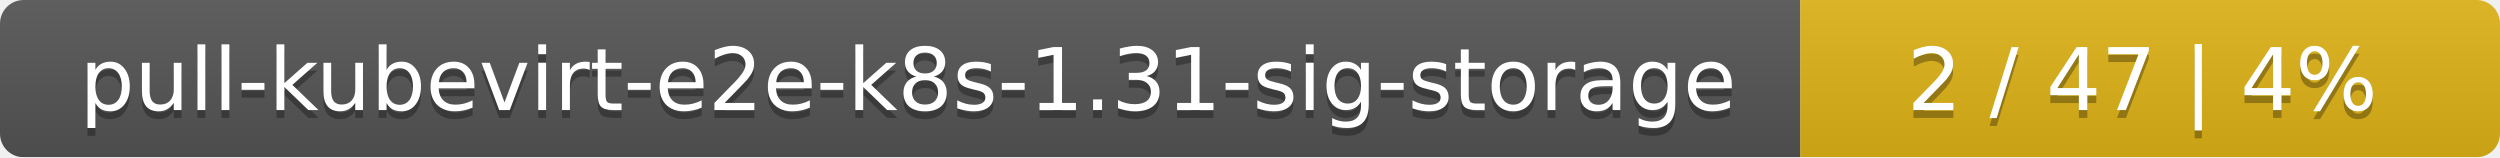
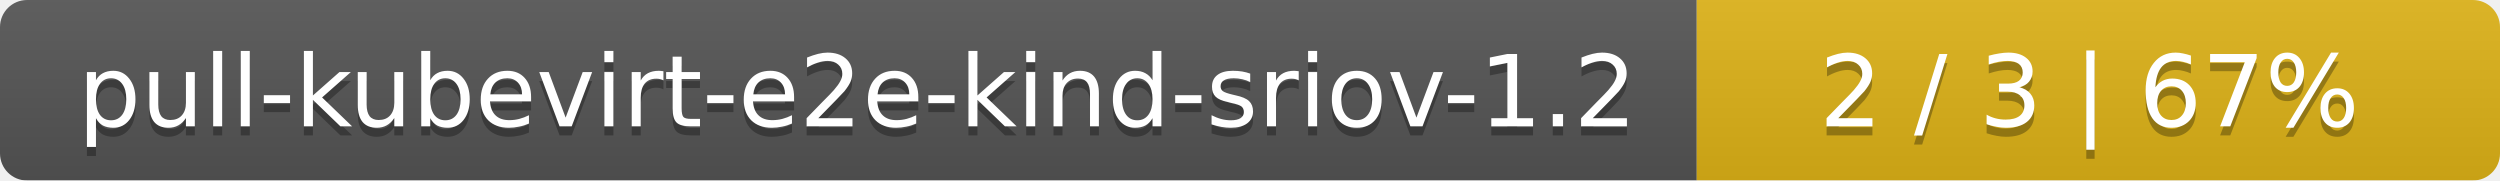
- <svg xmlns="http://www.w3.org/2000/svg" width="318" height="20">
+ <svg xmlns="http://www.w3.org/2000/svg" width="277" height="20">
  <linearGradient id="smooth" x2="0" y2="100%">
    <stop offset="0" stop-color="#bbb" stop-opacity=".1" />
    <stop offset="1" stop-opacity=".1" />
  </linearGradient>
  <mask id="round">
-     <rect width="318" height="20" rx="3" fill="#fff" />
+     <rect width="277" height="20" rx="3" fill="#fff" />
  </mask>
  <g mask="url(#round)">
-     <rect width="229" height="20" fill="#555" />
-     <rect x="229" width="89" height="20" fill="#dfb317" />
-     <rect width="318" height="20" fill="url(#smooth)" />
+     <rect width="188" height="20" fill="#555" />
+     <rect x="188" width="89" height="20" fill="#dfb317" />
+     <rect width="277" height="20" fill="url(#smooth)" />
  </g>
  <g fill="#fff" text-anchor="middle" font-family="DejaVu Sans,Verdana,Geneva,sans-serif" font-size="11">
-     <text x="115.5" y="15" fill="#010101" fill-opacity=".3">pull-kubevirt-e2e-k8s-1.31-sig-storage</text>
-     <text x="115.5" y="14">pull-kubevirt-e2e-k8s-1.31-sig-storage</text>
-     <text x="272.5" y="15" fill="#010101" fill-opacity=".3">2 / 47    |    4%</text>
-     <text x="272.5" y="14">2 / 47    |    4%</text>
+     <text x="95" y="15" fill="#010101" fill-opacity=".3">pull-kubevirt-e2e-kind-sriov-1.2</text>
+     <text x="95" y="14">pull-kubevirt-e2e-kind-sriov-1.2</text>
+     <text x="231.5" y="15" fill="#010101" fill-opacity=".3">2 / 3    |    67%</text>
+     <text x="231.5" y="14">2 / 3    |    67%</text>
  </g>
</svg>
